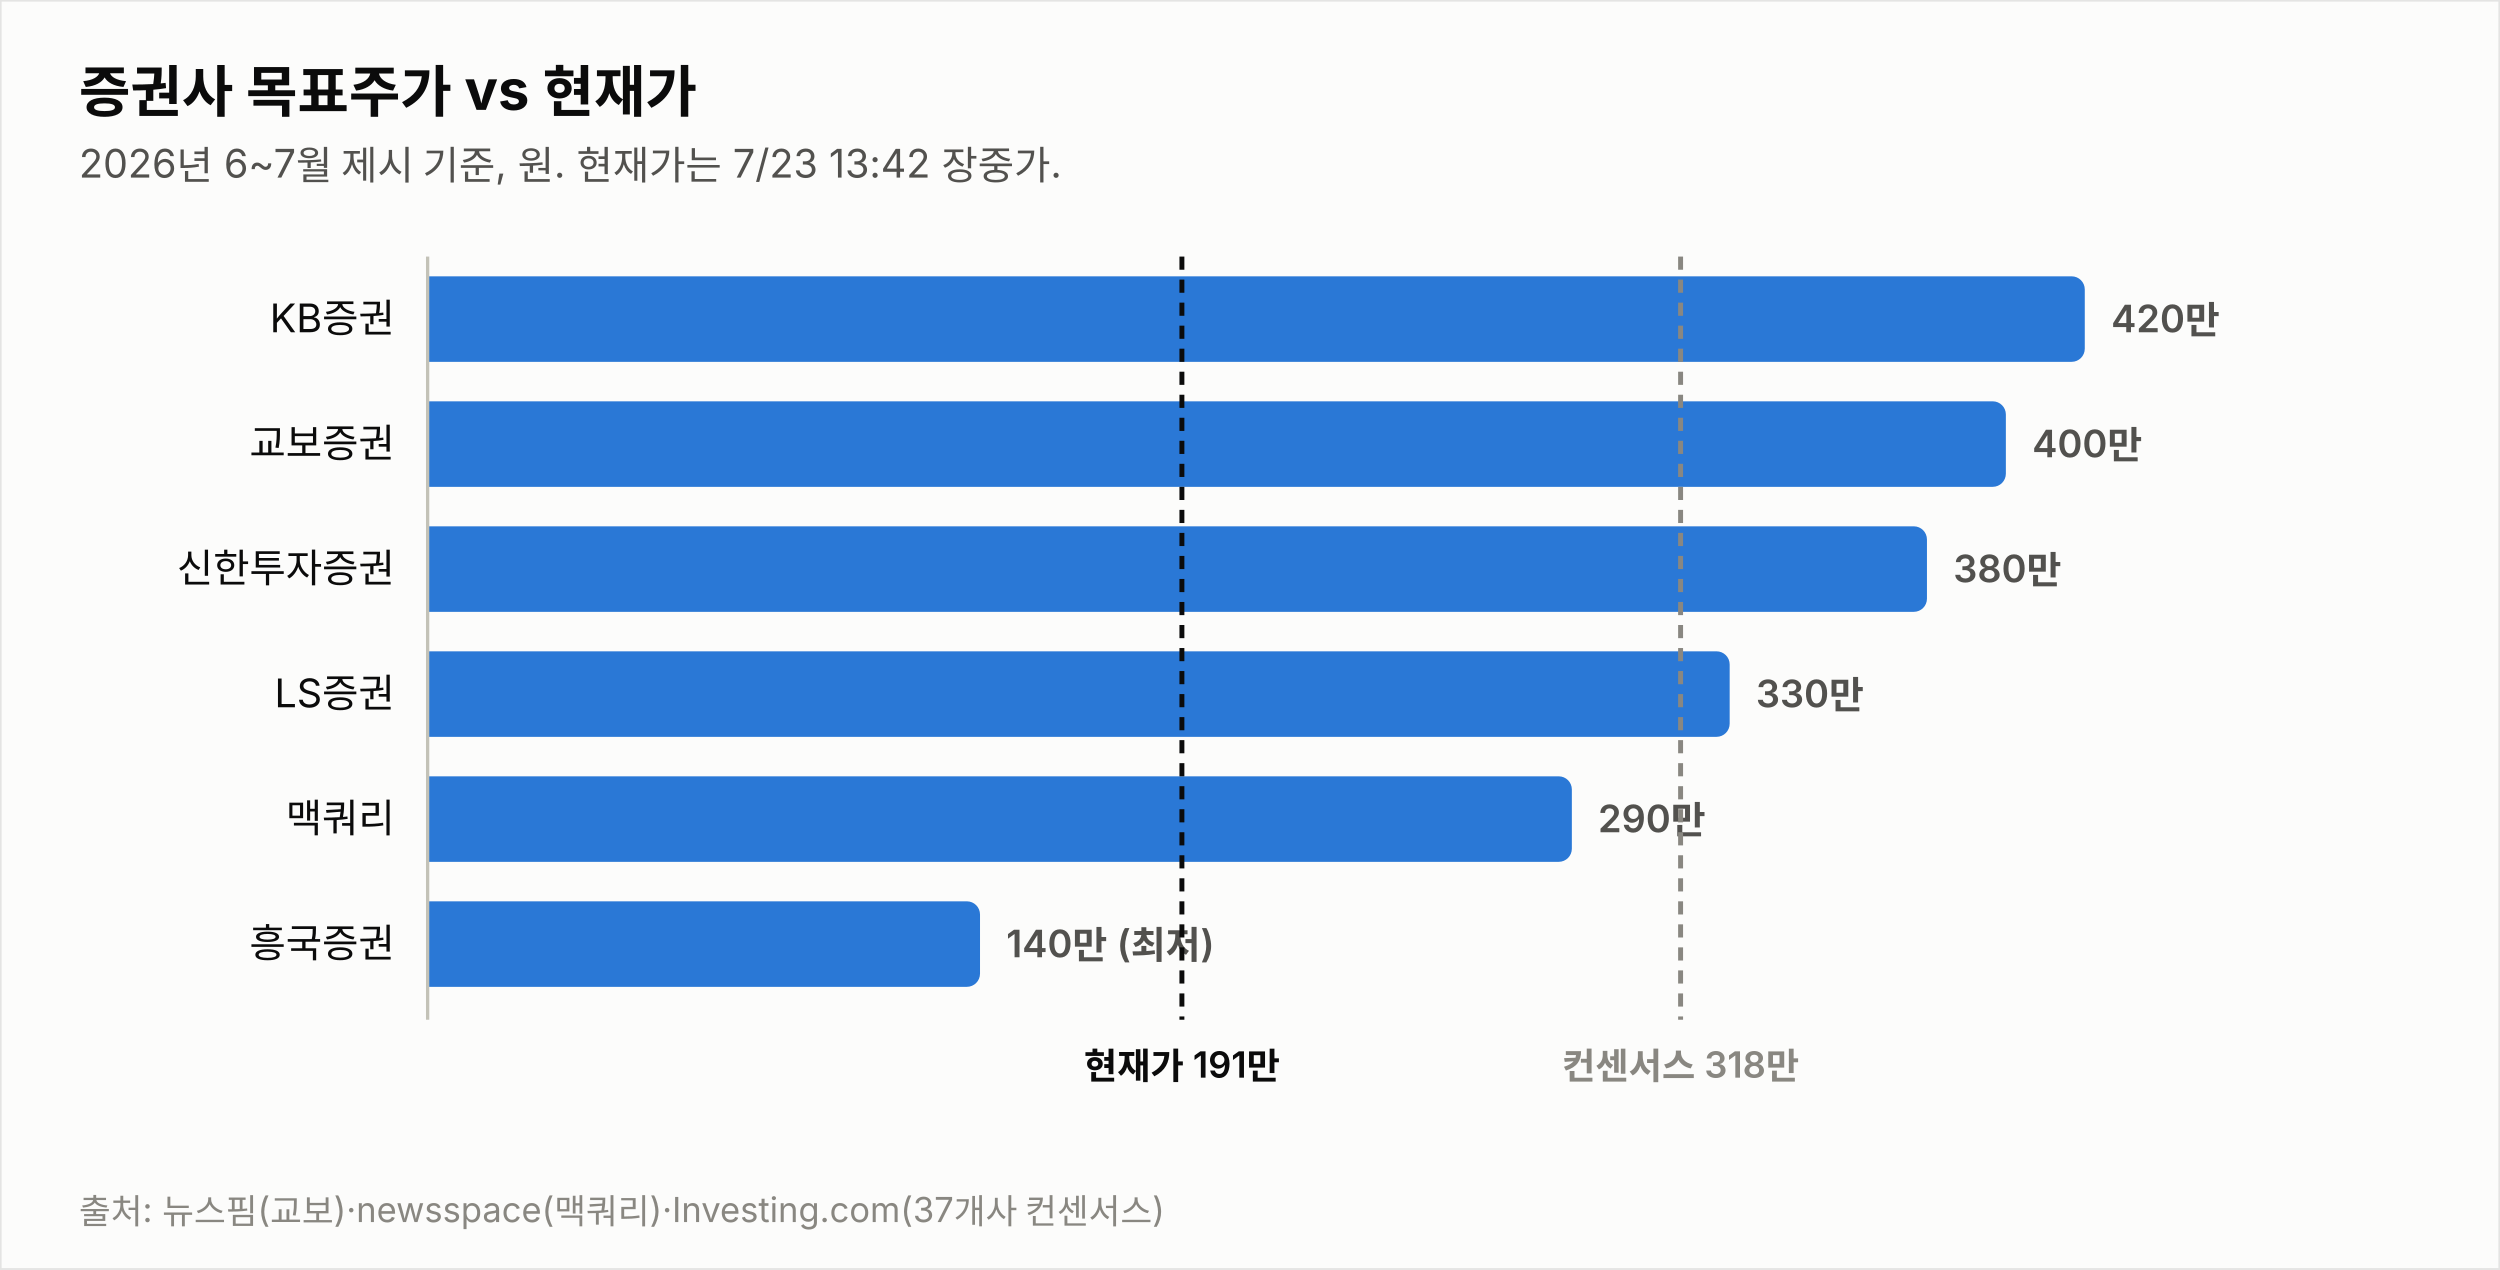
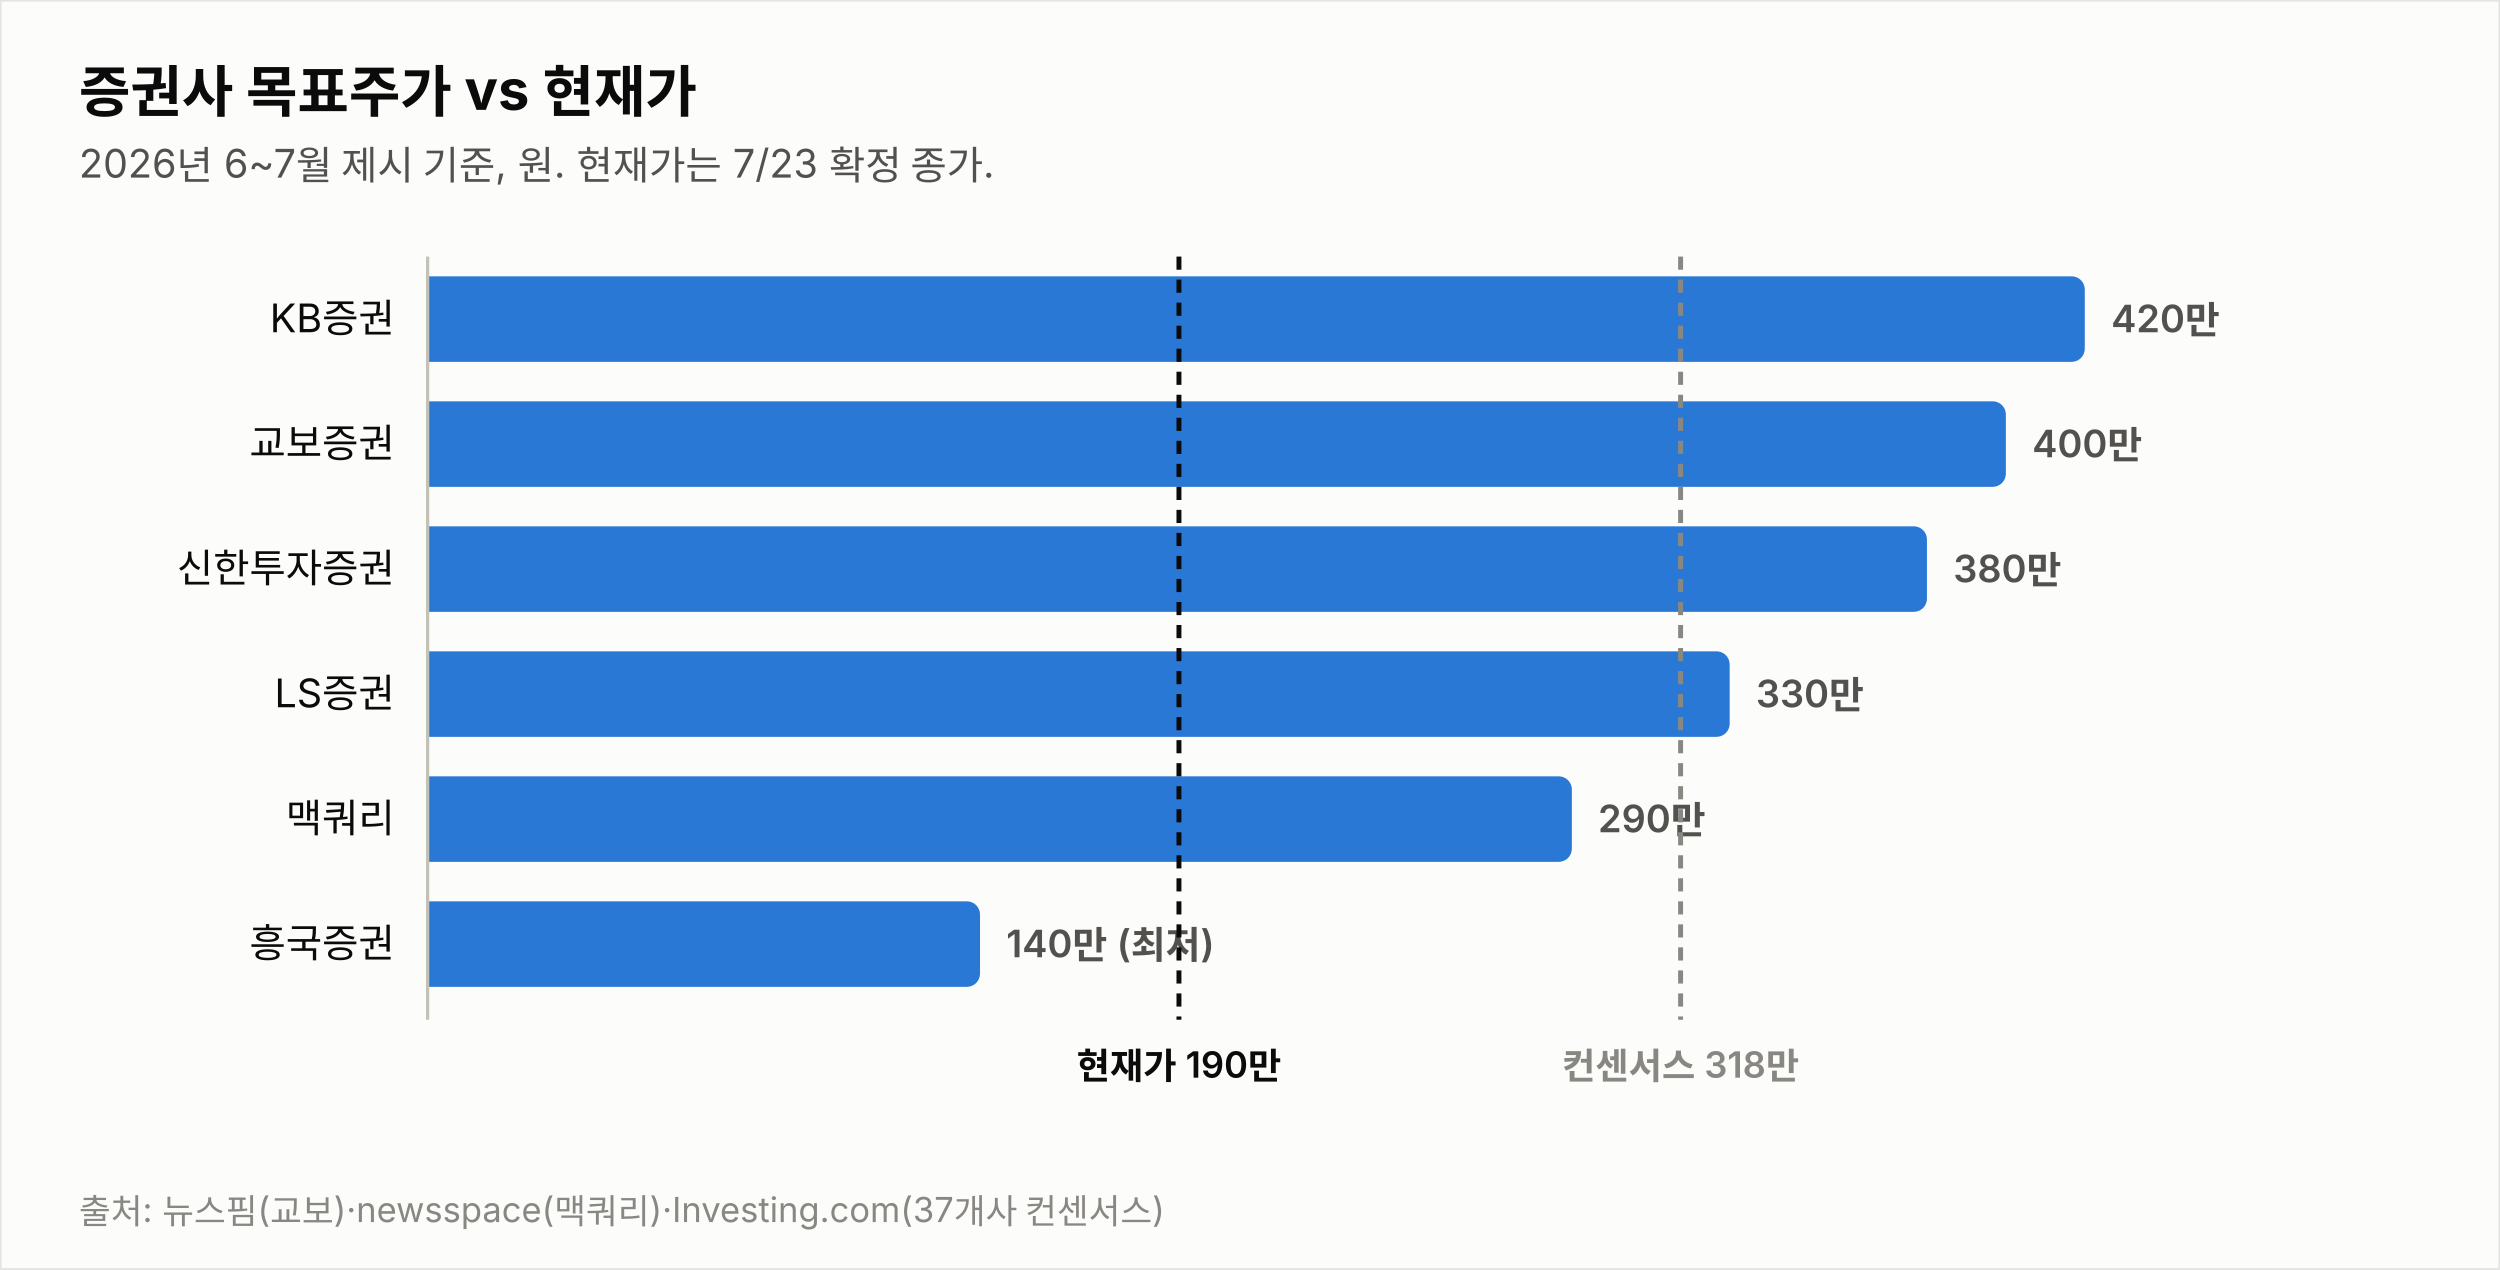
<svg xmlns="http://www.w3.org/2000/svg" width="760" height="386" viewBox="0 0 760 386" font-family="system-ui,-apple-system,&quot;Segoe UI&quot;,&quot;Malgun Gothic&quot;,&quot;Apple SD Gothic Neo&quot;,sans-serif">
  <rect width="760" height="386" fill="#fcfcfb" stroke="rgba(11,11,11,0.10)" />
  <text x="24" y="34" font-size="17" font-weight="700" fill="#0b0b0b">증권사 목표주가 vs 현재가</text>
-   <text x="24" y="54" font-size="12" fill="#52514e">2026년 6~7월 제시 기준, 원. 현재가는 7/23 13:42 장중가.</text>
+   <text x="24" y="54" font-size="12" fill="#52514e">2026년 6~7월 제시 기준, 원. 현재가는 7/23 확정 종가.</text>
  <text x="120" y="101.0" font-size="12" fill="#0b0b0b" text-anchor="end">KB증권</text>
  <path d="M130,84 h499.774 a4,4 0 0 1 4,4 v18 a4,4 0 0 1 -4,4 h-499.774 z" fill="#2a78d6" opacity="1.0" />
  <text x="641.8" y="101.0" font-size="11.5" font-weight="600" fill="#52514e" style="font-variant-numeric:tabular-nums">420만</text>
  <text x="120" y="139.0" font-size="12" fill="#0b0b0b" text-anchor="end">교보증권</text>
  <path d="M130,122 h475.784 a4,4 0 0 1 4,4 v18 a4,4 0 0 1 -4,4 h-475.784 z" fill="#2a78d6" opacity="1.0" />
  <text x="617.8" y="139.0" font-size="11.5" font-weight="600" fill="#52514e" style="font-variant-numeric:tabular-nums">400만</text>
  <text x="120" y="177.0" font-size="12" fill="#0b0b0b" text-anchor="end">신한투자증권</text>
  <path d="M130,160 h451.795 a4,4 0 0 1 4,4 v18 a4,4 0 0 1 -4,4 h-451.795 z" fill="#2a78d6" opacity="1.0" />
  <text x="593.8" y="177.0" font-size="11.5" font-weight="600" fill="#52514e" style="font-variant-numeric:tabular-nums">380만</text>
  <text x="120" y="215.0" font-size="12" fill="#0b0b0b" text-anchor="end">LS증권</text>
  <path d="M130,198 h391.822 a4,4 0 0 1 4,4 v18 a4,4 0 0 1 -4,4 h-391.822 z" fill="#2a78d6" opacity="1.0" />
  <text x="533.8" y="215.0" font-size="11.5" font-weight="600" fill="#52514e" style="font-variant-numeric:tabular-nums">330만</text>
  <text x="120" y="253.0" font-size="12" fill="#0b0b0b" text-anchor="end">맥쿼리</text>
  <path d="M130,236 h343.844 a4,4 0 0 1 4,4 v18 a4,4 0 0 1 -4,4 h-343.844 z" fill="#2a78d6" opacity="1.0" />
  <text x="485.8" y="253.0" font-size="11.5" font-weight="600" fill="#52514e" style="font-variant-numeric:tabular-nums">290만</text>
  <text x="120" y="291.0" font-size="12" fill="#0b0b0b" text-anchor="end">흥국증권</text>
  <path d="M130,274 h163.925 a4,4 0 0 1 4,4 v18 a4,4 0 0 1 -4,4 h-163.925 z" fill="#2a78d6" opacity="1.0" />
  <text x="305.9" y="291.0" font-size="11.5" font-weight="600" fill="#52514e" style="font-variant-numeric:tabular-nums">140만 (최저)</text>
  <line x1="130" y1="78" x2="130" y2="310" stroke="#c3c2b7" stroke-width="1" />
-   <line x1="359.3" y1="78" x2="359.3" y2="310" stroke="#0b0b0b" stroke-width="1.5" stroke-dasharray="4 3" />
-   <text x="359.3" y="328" font-size="11" font-weight="600" fill="#0b0b0b" text-anchor="middle">현재가 191만</text>
+   <line x1="358.4" y1="78" x2="358.4" y2="310" stroke="#0b0b0b" stroke-width="1.5" stroke-dasharray="4 3" />
+   <text x="358.4" y="328" font-size="11" font-weight="600" fill="#0b0b0b" text-anchor="middle">현재가 190만</text>
  <line x1="510.9" y1="78" x2="510.9" y2="310" stroke="#898781" stroke-width="1.5" stroke-dasharray="4 3" />
  <text x="510.9" y="328" font-size="11" font-weight="600" fill="#898781" text-anchor="middle">컨센서스 318만</text>
  <text x="24" y="372" font-size="10.5" fill="#898781">출처: 뉴스핌(교보)·newsspace(맥쿼리)·Investing.com(37개사 컨센서스)</text>
</svg>
